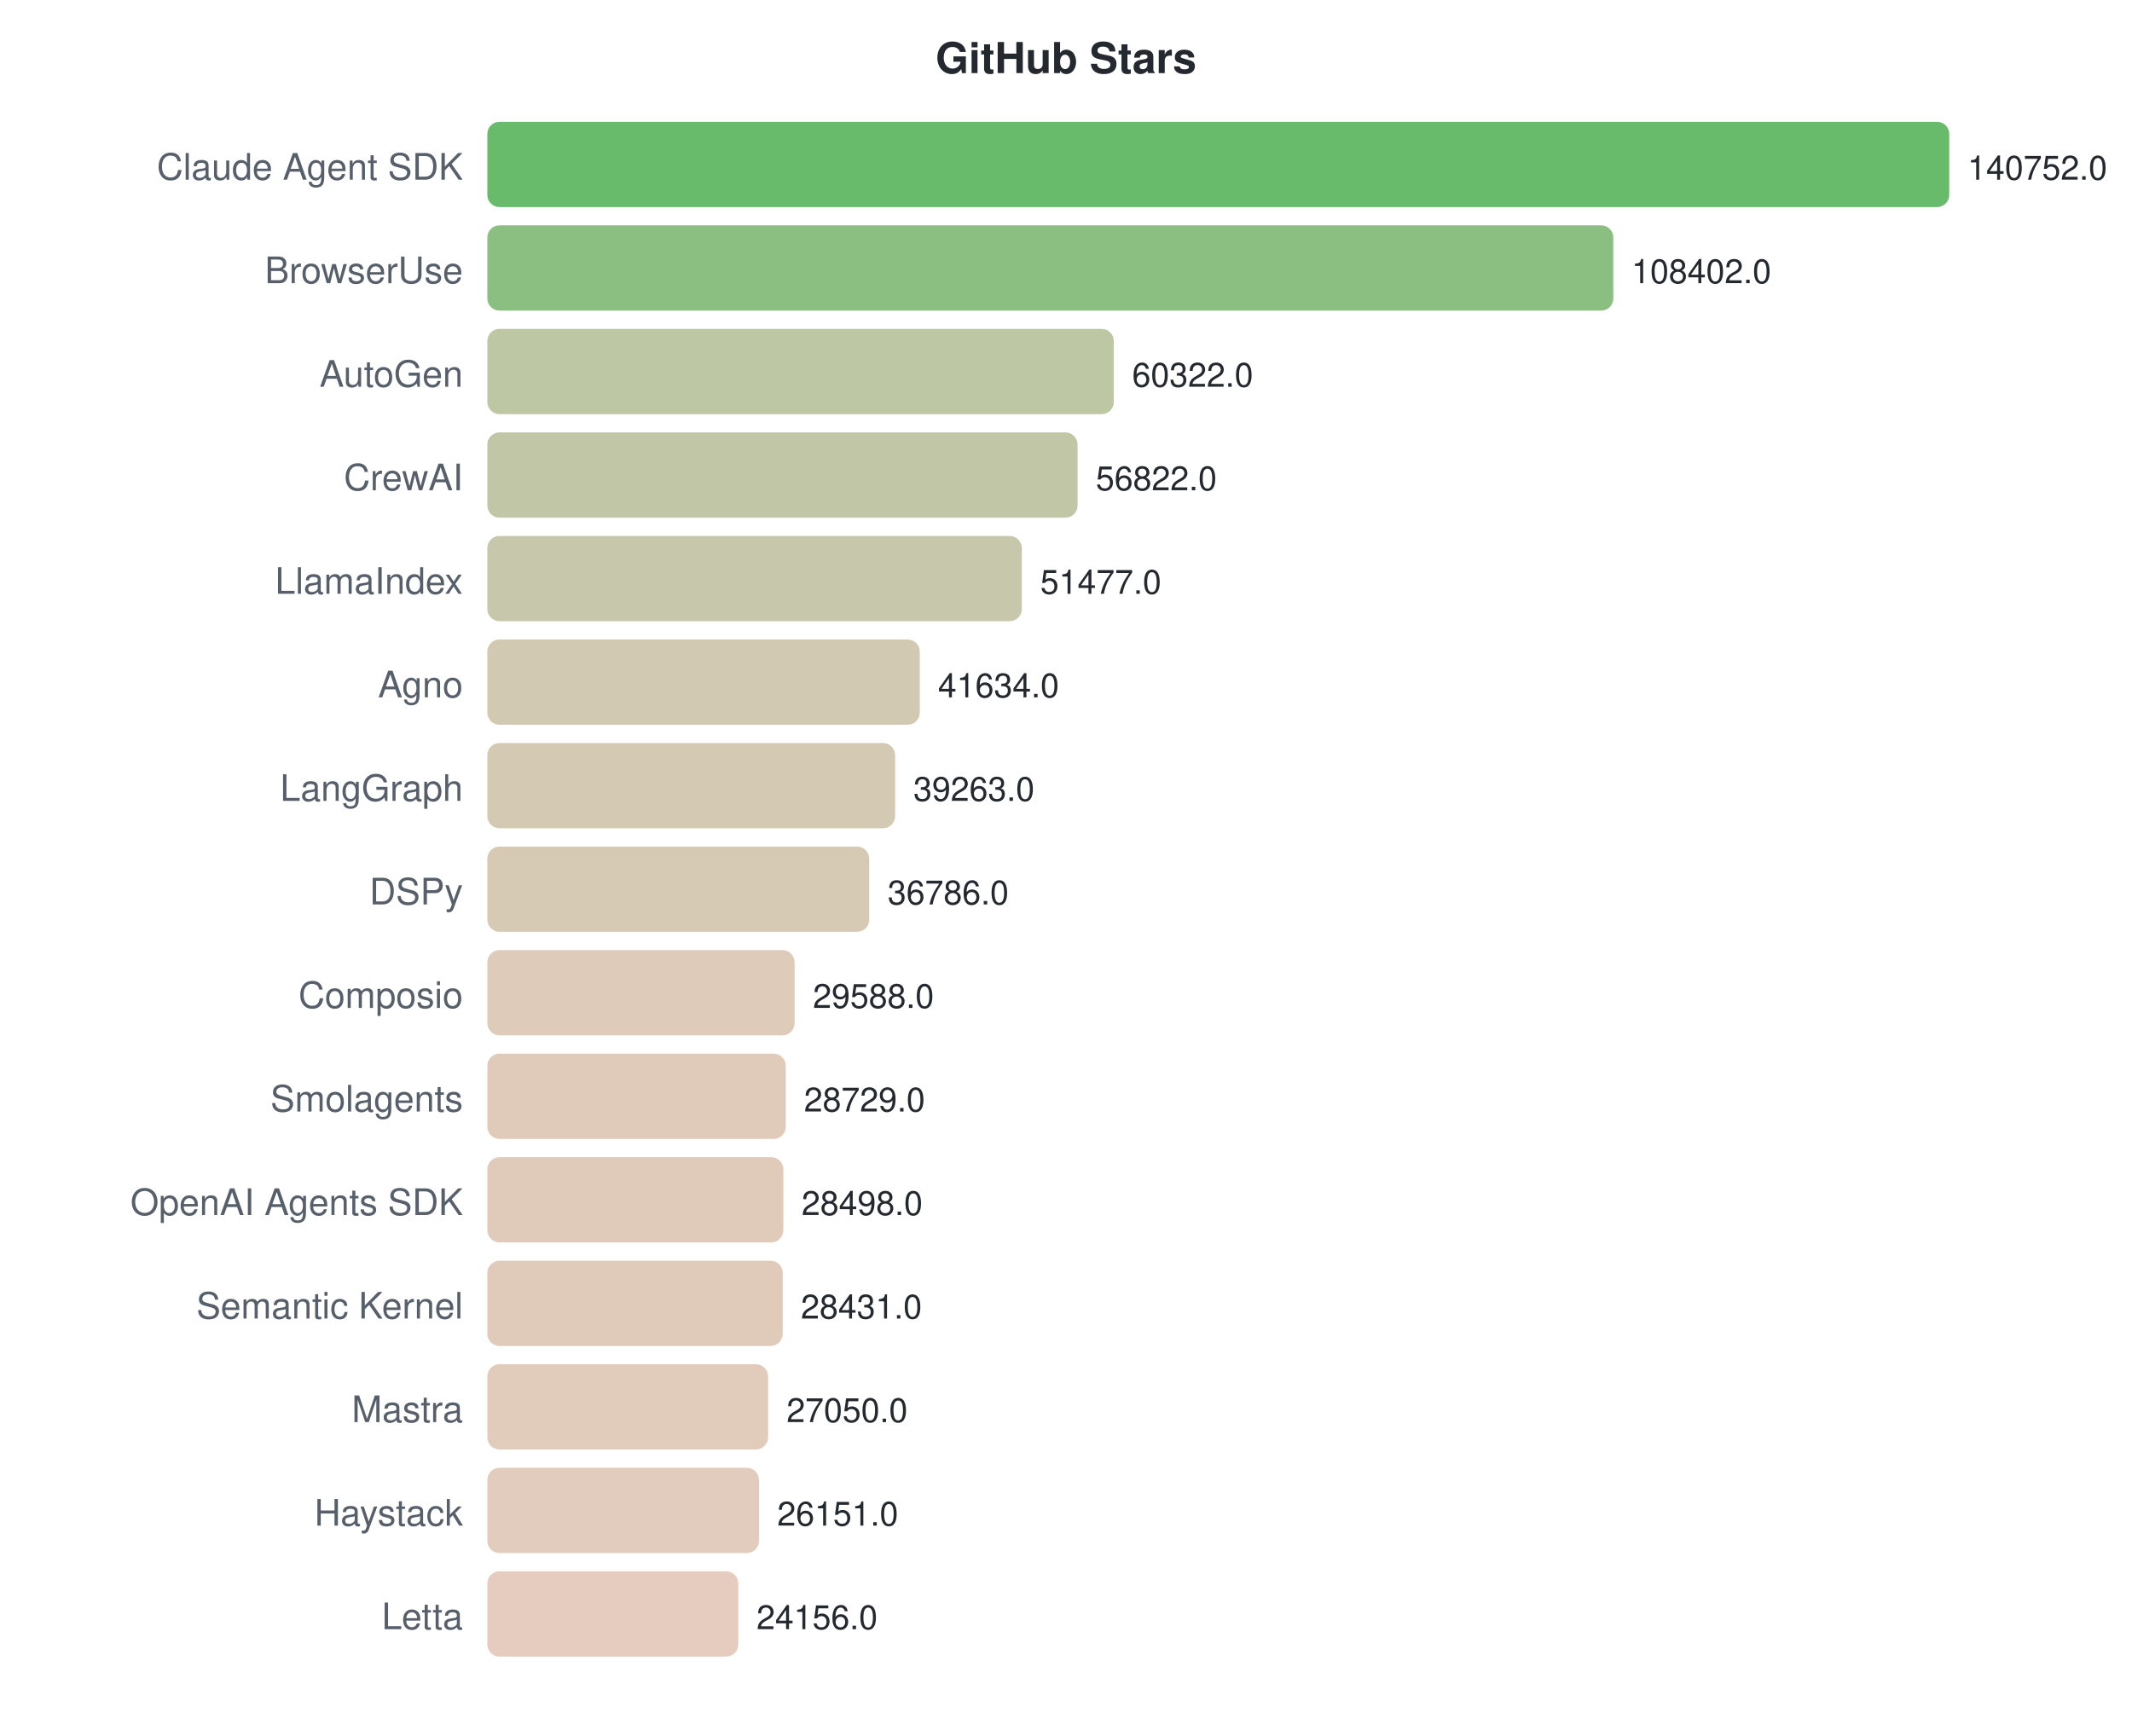
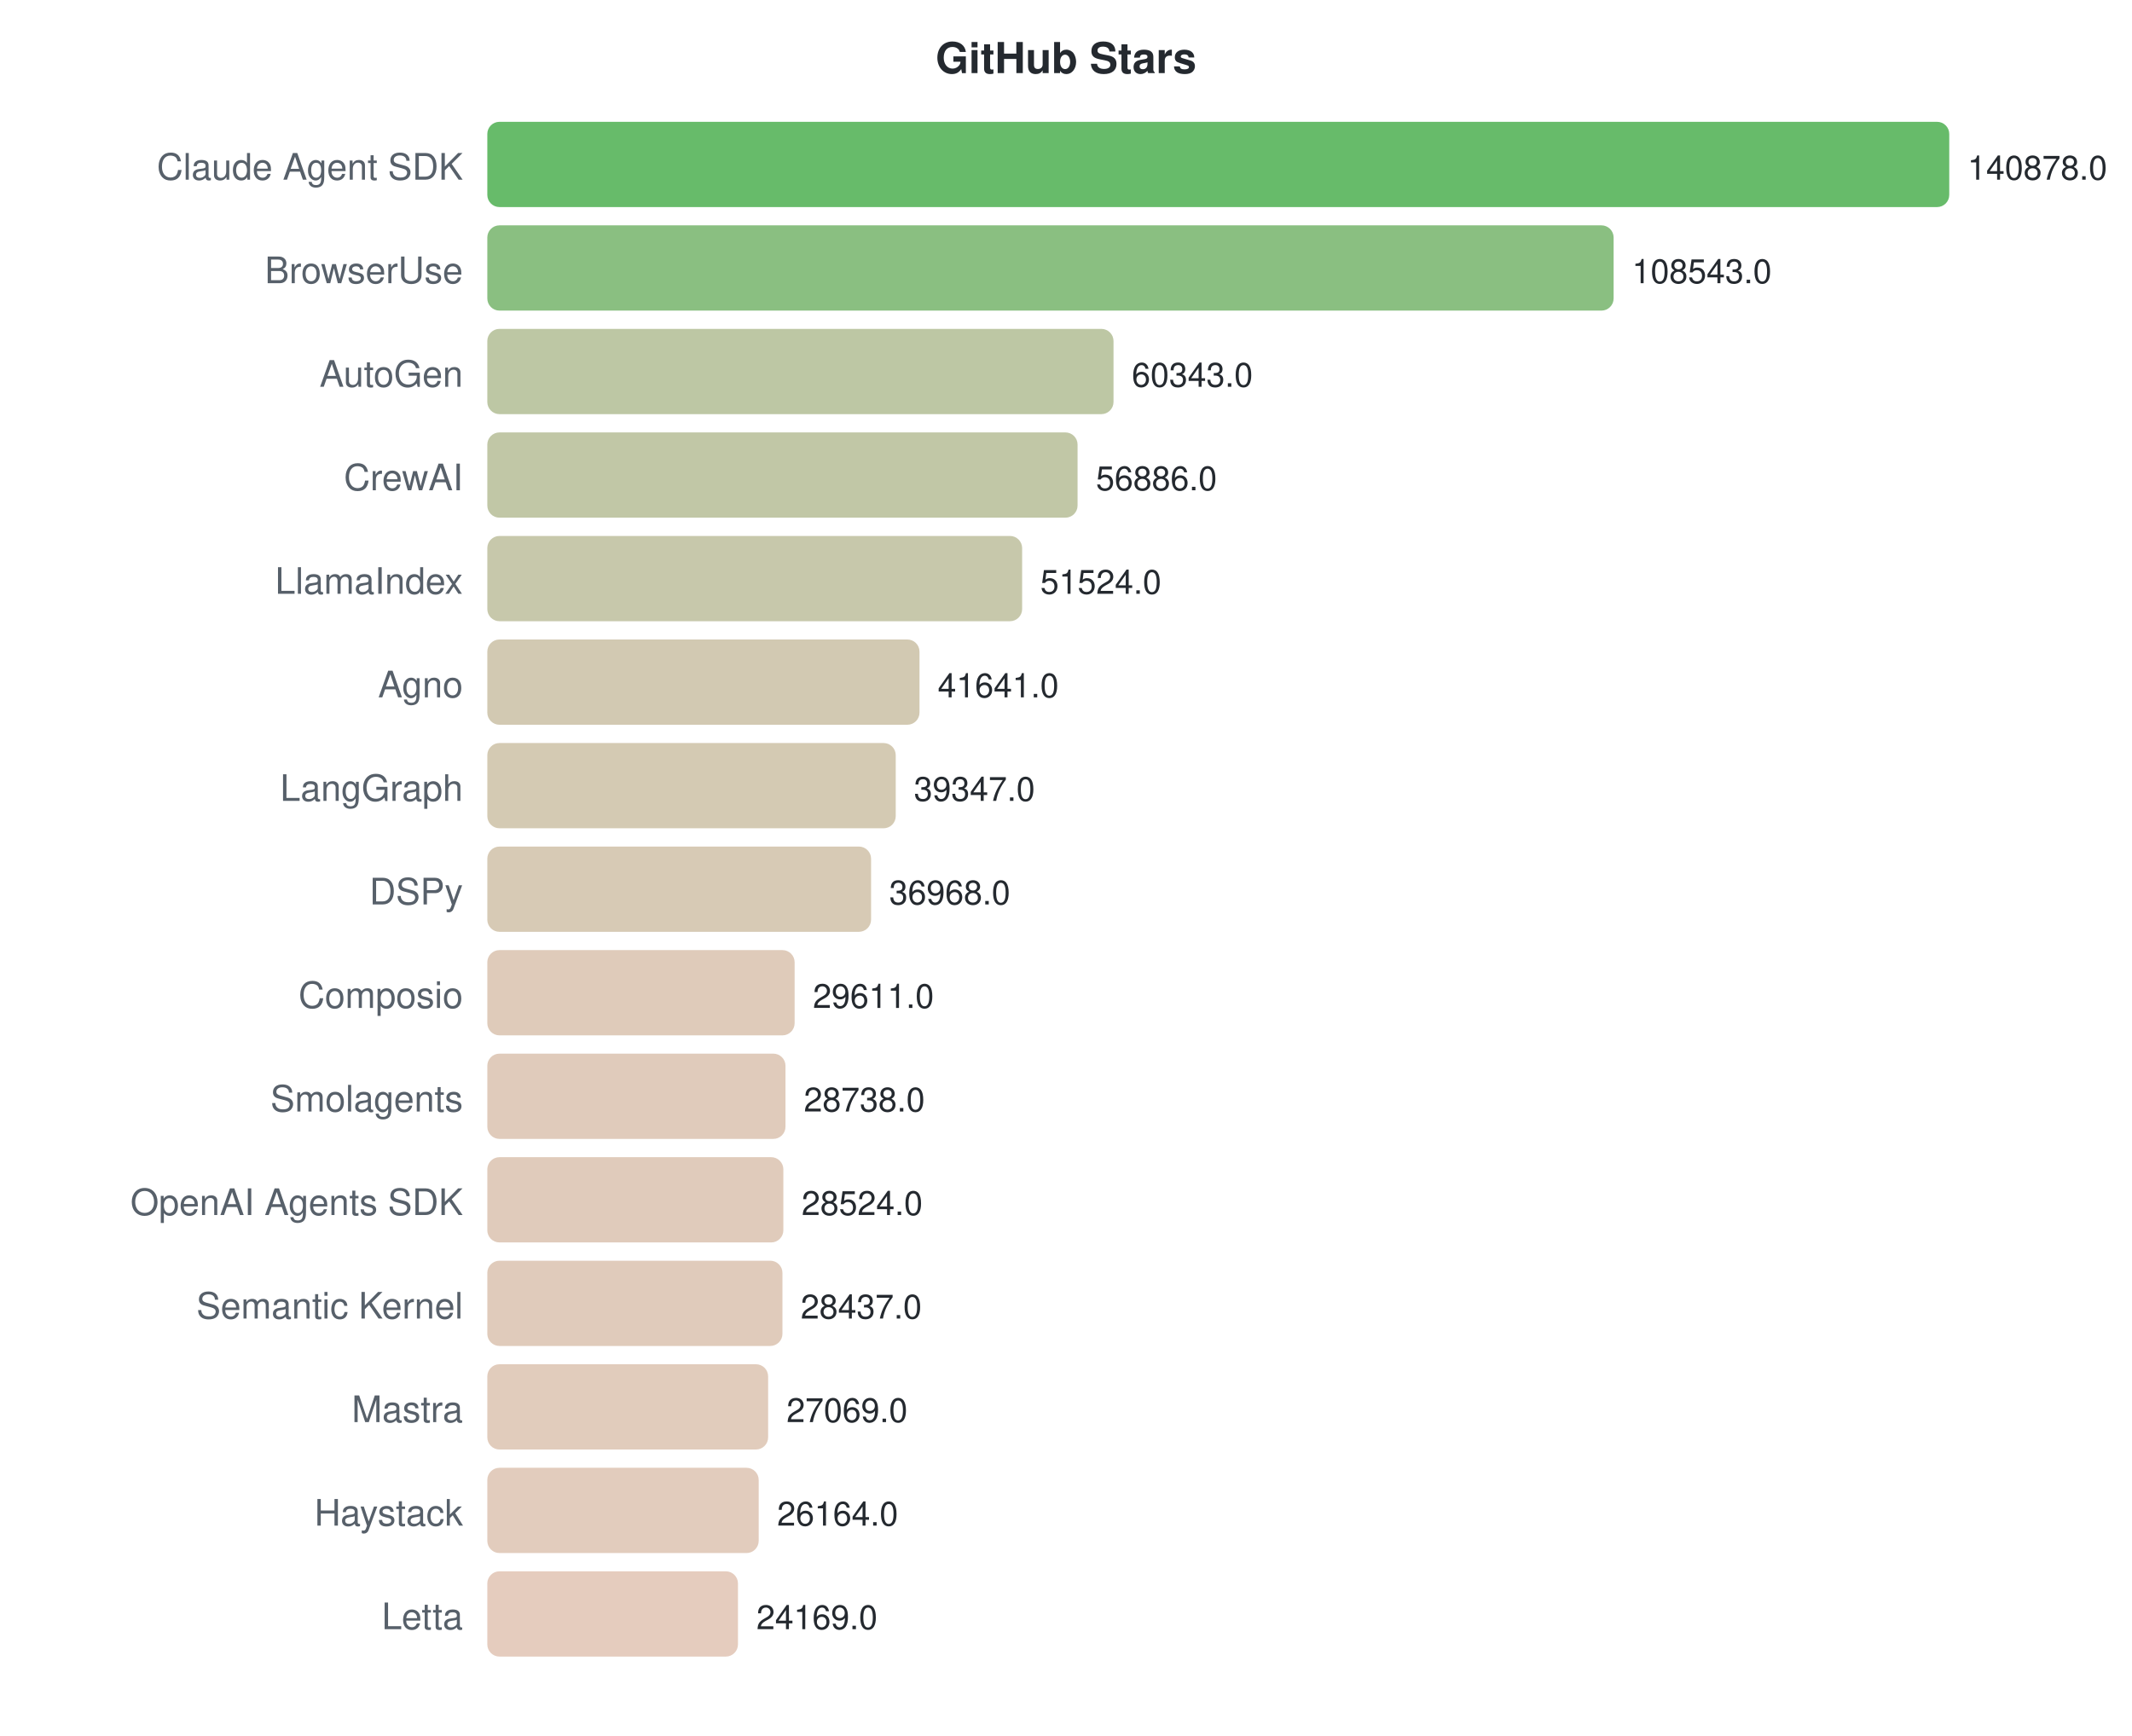
<svg xmlns="http://www.w3.org/2000/svg" width="700" height="570">
  <style>text { font-family: -apple-system, BlinkMacSystemFont, "Segoe UI", Helvetica, Arial, sans-serif; }</style>
  <text x="350" y="24" text-anchor="middle" font-size="14" font-weight="bold" fill="#24292f">GitHub Stars</text>
  <text x="152" y="59" text-anchor="end" font-size="12" fill="#57606a">Claude Agent SDK</text>
  <rect x="160" y="40" width="480.0" height="28" rx="4" fill="#4caf50" opacity="0.85" />
-   <text x="646.0" y="59" font-size="11" fill="#24292f">140752.0</text>
+   <text x="646.0" y="59" font-size="11" fill="#24292f">140878.0</text>
  <text x="152" y="93" text-anchor="end" font-size="12" fill="#57606a">BrowserUse</text>
-   <rect x="160" y="74" width="369.7" height="28" rx="4" fill="#75b46b" opacity="0.85" />
-   <text x="535.678" y="93" font-size="11" fill="#24292f">108402.0</text>
+   <rect x="160" y="74" width="369.8" height="28" rx="4" fill="#75b46b" opacity="0.85" />
+   <text x="535.828" y="93" font-size="11" fill="#24292f">108543.0</text>
  <text x="152" y="127" text-anchor="end" font-size="12" fill="#57606a">AutoGen</text>
-   <rect x="160" y="108" width="205.7" height="28" rx="4" fill="#b2bd94" opacity="0.85" />
-   <text x="371.713" y="127" font-size="11" fill="#24292f">60322.0</text>
+   <rect x="160" y="108" width="205.6" height="28" rx="4" fill="#b2bd94" opacity="0.85" />
+   <text x="371.601" y="127" font-size="11" fill="#24292f">60343.0</text>
  <text x="152" y="161" text-anchor="end" font-size="12" fill="#57606a">CrewAI</text>
  <rect x="160" y="142" width="193.8" height="28" rx="4" fill="#b6bd97" opacity="0.85" />
-   <text x="359.777" y="161" font-size="11" fill="#24292f">56822.0</text>
+   <text x="359.822" y="161" font-size="11" fill="#24292f">56886.0</text>
  <text x="152" y="195" text-anchor="end" font-size="12" fill="#57606a">LlamaIndex</text>
-   <rect x="160" y="176" width="175.5" height="28" rx="4" fill="#bdbe9c" opacity="0.85" />
-   <text x="341.55" y="195" font-size="11" fill="#24292f">51477.0</text>
+   <rect x="160" y="176" width="175.6" height="28" rx="4" fill="#bdbe9c" opacity="0.85" />
+   <text x="341.553" y="195" font-size="11" fill="#24292f">51524.0</text>
  <text x="152" y="229" text-anchor="end" font-size="12" fill="#57606a">Agno</text>
-   <rect x="160" y="210" width="142.0" height="28" rx="4" fill="#cac0a4" opacity="0.85" />
-   <text x="307.982" y="229" font-size="11" fill="#24292f">41634.0</text>
+   <rect x="160" y="210" width="141.9" height="28" rx="4" fill="#cac0a4" opacity="0.85" />
+   <text x="307.879" y="229" font-size="11" fill="#24292f">41641.0</text>
  <text x="152" y="263" text-anchor="end" font-size="12" fill="#57606a">LangGraph</text>
-   <rect x="160" y="244" width="133.9" height="28" rx="4" fill="#cdc1a6" opacity="0.85" />
-   <text x="299.897" y="263" font-size="11" fill="#24292f">39263.0</text>
+   <rect x="160" y="244" width="134.1" height="28" rx="4" fill="#cdc1a6" opacity="0.85" />
+   <text x="300.063" y="263" font-size="11" fill="#24292f">39347.0</text>
  <text x="152" y="297" text-anchor="end" font-size="12" fill="#57606a">DSPy</text>
-   <rect x="160" y="278" width="125.4" height="28" rx="4" fill="#d0c1a8" opacity="0.85" />
-   <text x="291.45" y="297" font-size="11" fill="#24292f">36786.0</text>
+   <rect x="160" y="278" width="126.0" height="28" rx="4" fill="#d0c1a8" opacity="0.85" />
+   <text x="291.957" y="297" font-size="11" fill="#24292f">36968.0</text>
  <text x="152" y="331" text-anchor="end" font-size="12" fill="#57606a">Composio</text>
  <rect x="160" y="312" width="100.9" height="28" rx="4" fill="#d9c2ae" opacity="0.85" />
-   <text x="266.903" y="331" font-size="11" fill="#24292f">29588.0</text>
+   <text x="266.891" y="331" font-size="11" fill="#24292f">29611.0</text>
  <text x="152" y="365" text-anchor="end" font-size="12" fill="#57606a">Smolagents</text>
-   <rect x="160" y="346" width="98.0" height="28" rx="4" fill="#dac2af" opacity="0.85" />
-   <text x="263.973" y="365" font-size="11" fill="#24292f">28729.0</text>
+   <rect x="160" y="346" width="97.9" height="28" rx="4" fill="#dac2af" opacity="0.85" />
+   <text x="263.916" y="365" font-size="11" fill="#24292f">28738.0</text>
  <text x="152" y="399" text-anchor="end" font-size="12" fill="#57606a">OpenAI Agents SDK</text>
  <rect x="160" y="380" width="97.2" height="28" rx="4" fill="#dac2af" opacity="0.85" />
-   <text x="263.185" y="399" font-size="11" fill="#24292f">28498.0</text>
+   <text x="263.187" y="399" font-size="11" fill="#24292f">28524.0</text>
  <text x="152" y="433" text-anchor="end" font-size="12" fill="#57606a">Semantic Kernel</text>
-   <rect x="160" y="414" width="97.0" height="28" rx="4" fill="#dac2af" opacity="0.85" />
-   <text x="262.957" y="433" font-size="11" fill="#24292f">28431.0</text>
+   <rect x="160" y="414" width="96.9" height="28" rx="4" fill="#dac2af" opacity="0.85" />
+   <text x="262.891" y="433" font-size="11" fill="#24292f">28437.0</text>
  <text x="152" y="467" text-anchor="end" font-size="12" fill="#57606a">Mastra</text>
  <rect x="160" y="448" width="92.2" height="28" rx="4" fill="#dcc3b0" opacity="0.85" />
-   <text x="258.247" y="467" font-size="11" fill="#24292f">27050.0</text>
+   <text x="258.23" y="467" font-size="11" fill="#24292f">27069.0</text>
  <text x="152" y="501" text-anchor="end" font-size="12" fill="#57606a">Haystack</text>
-   <rect x="160" y="482" width="89.2" height="28" rx="4" fill="#ddc3b1" opacity="0.85" />
-   <text x="255.182" y="501" font-size="11" fill="#24292f">26151.0</text>
+   <rect x="160" y="482" width="89.1" height="28" rx="4" fill="#ddc3b1" opacity="0.85" />
+   <text x="255.146" y="501" font-size="11" fill="#24292f">26164.0</text>
  <text x="152" y="535" text-anchor="end" font-size="12" fill="#57606a">Letta</text>
-   <rect x="160" y="516" width="82.4" height="28" rx="4" fill="#e0c3b3" opacity="0.85" />
-   <text x="248.378" y="535" font-size="11" fill="#24292f">24156.0</text>
+   <rect x="160" y="516" width="82.3" height="28" rx="4" fill="#e0c3b3" opacity="0.85" />
+   <text x="248.349" y="535" font-size="11" fill="#24292f">24169.0</text>
</svg>
